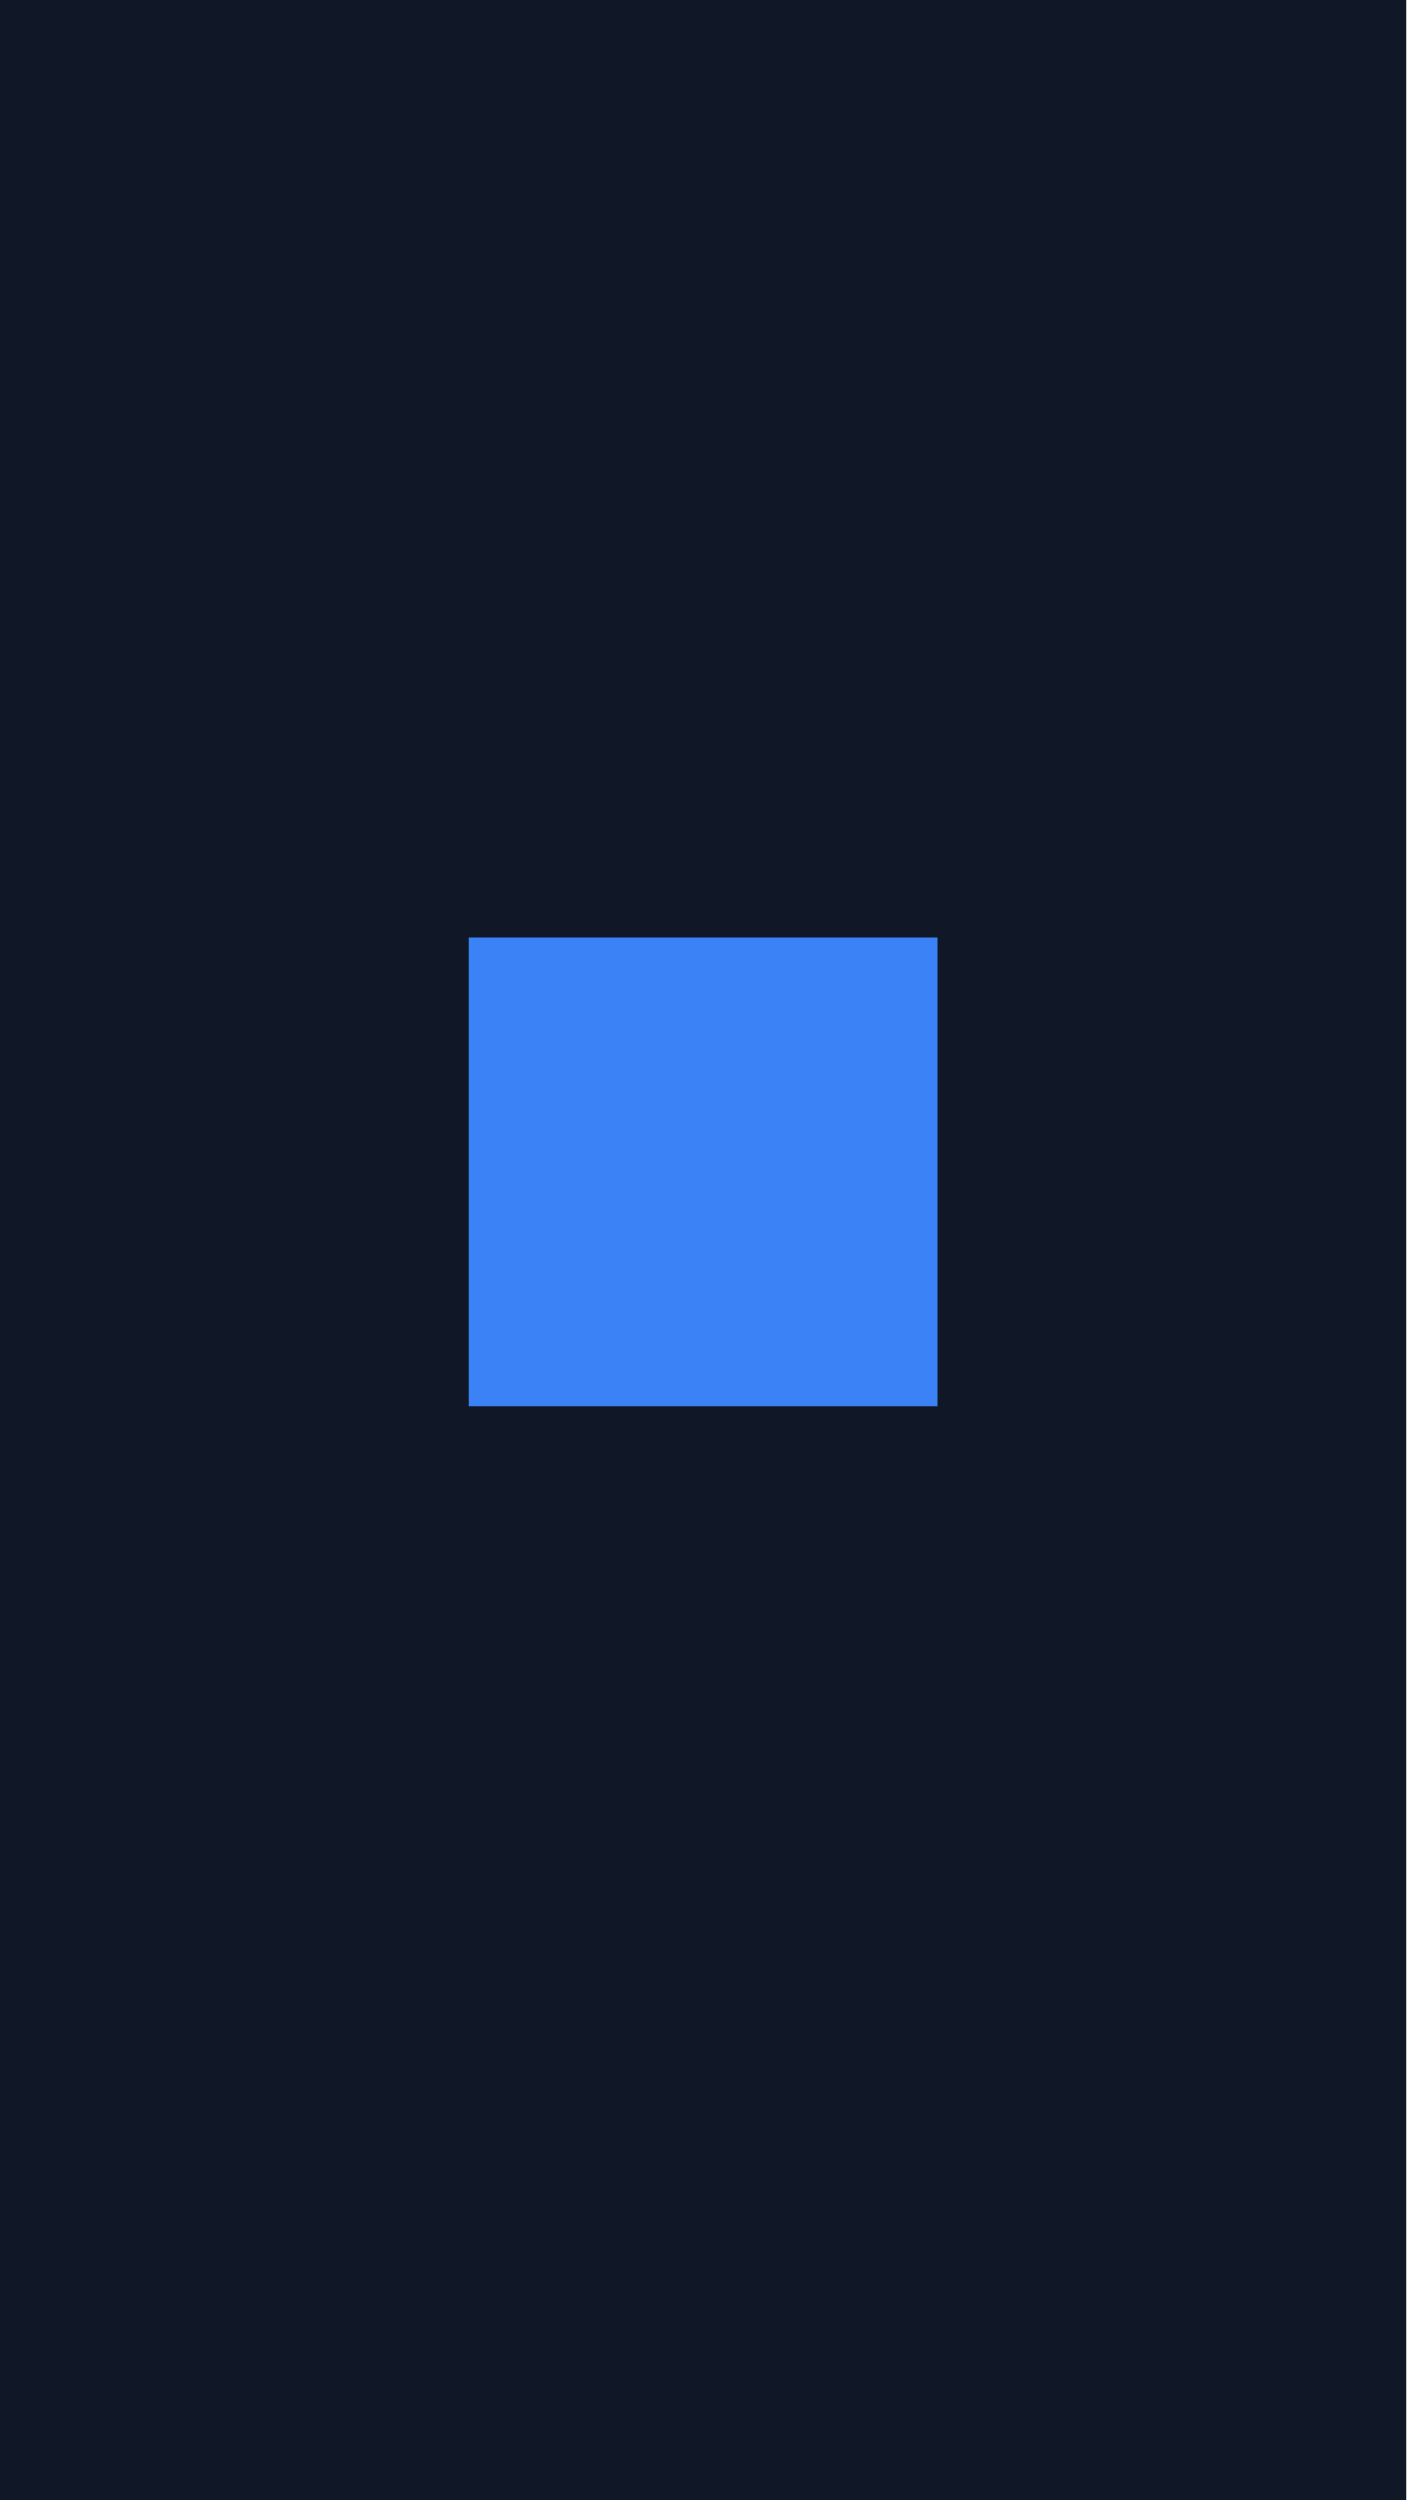
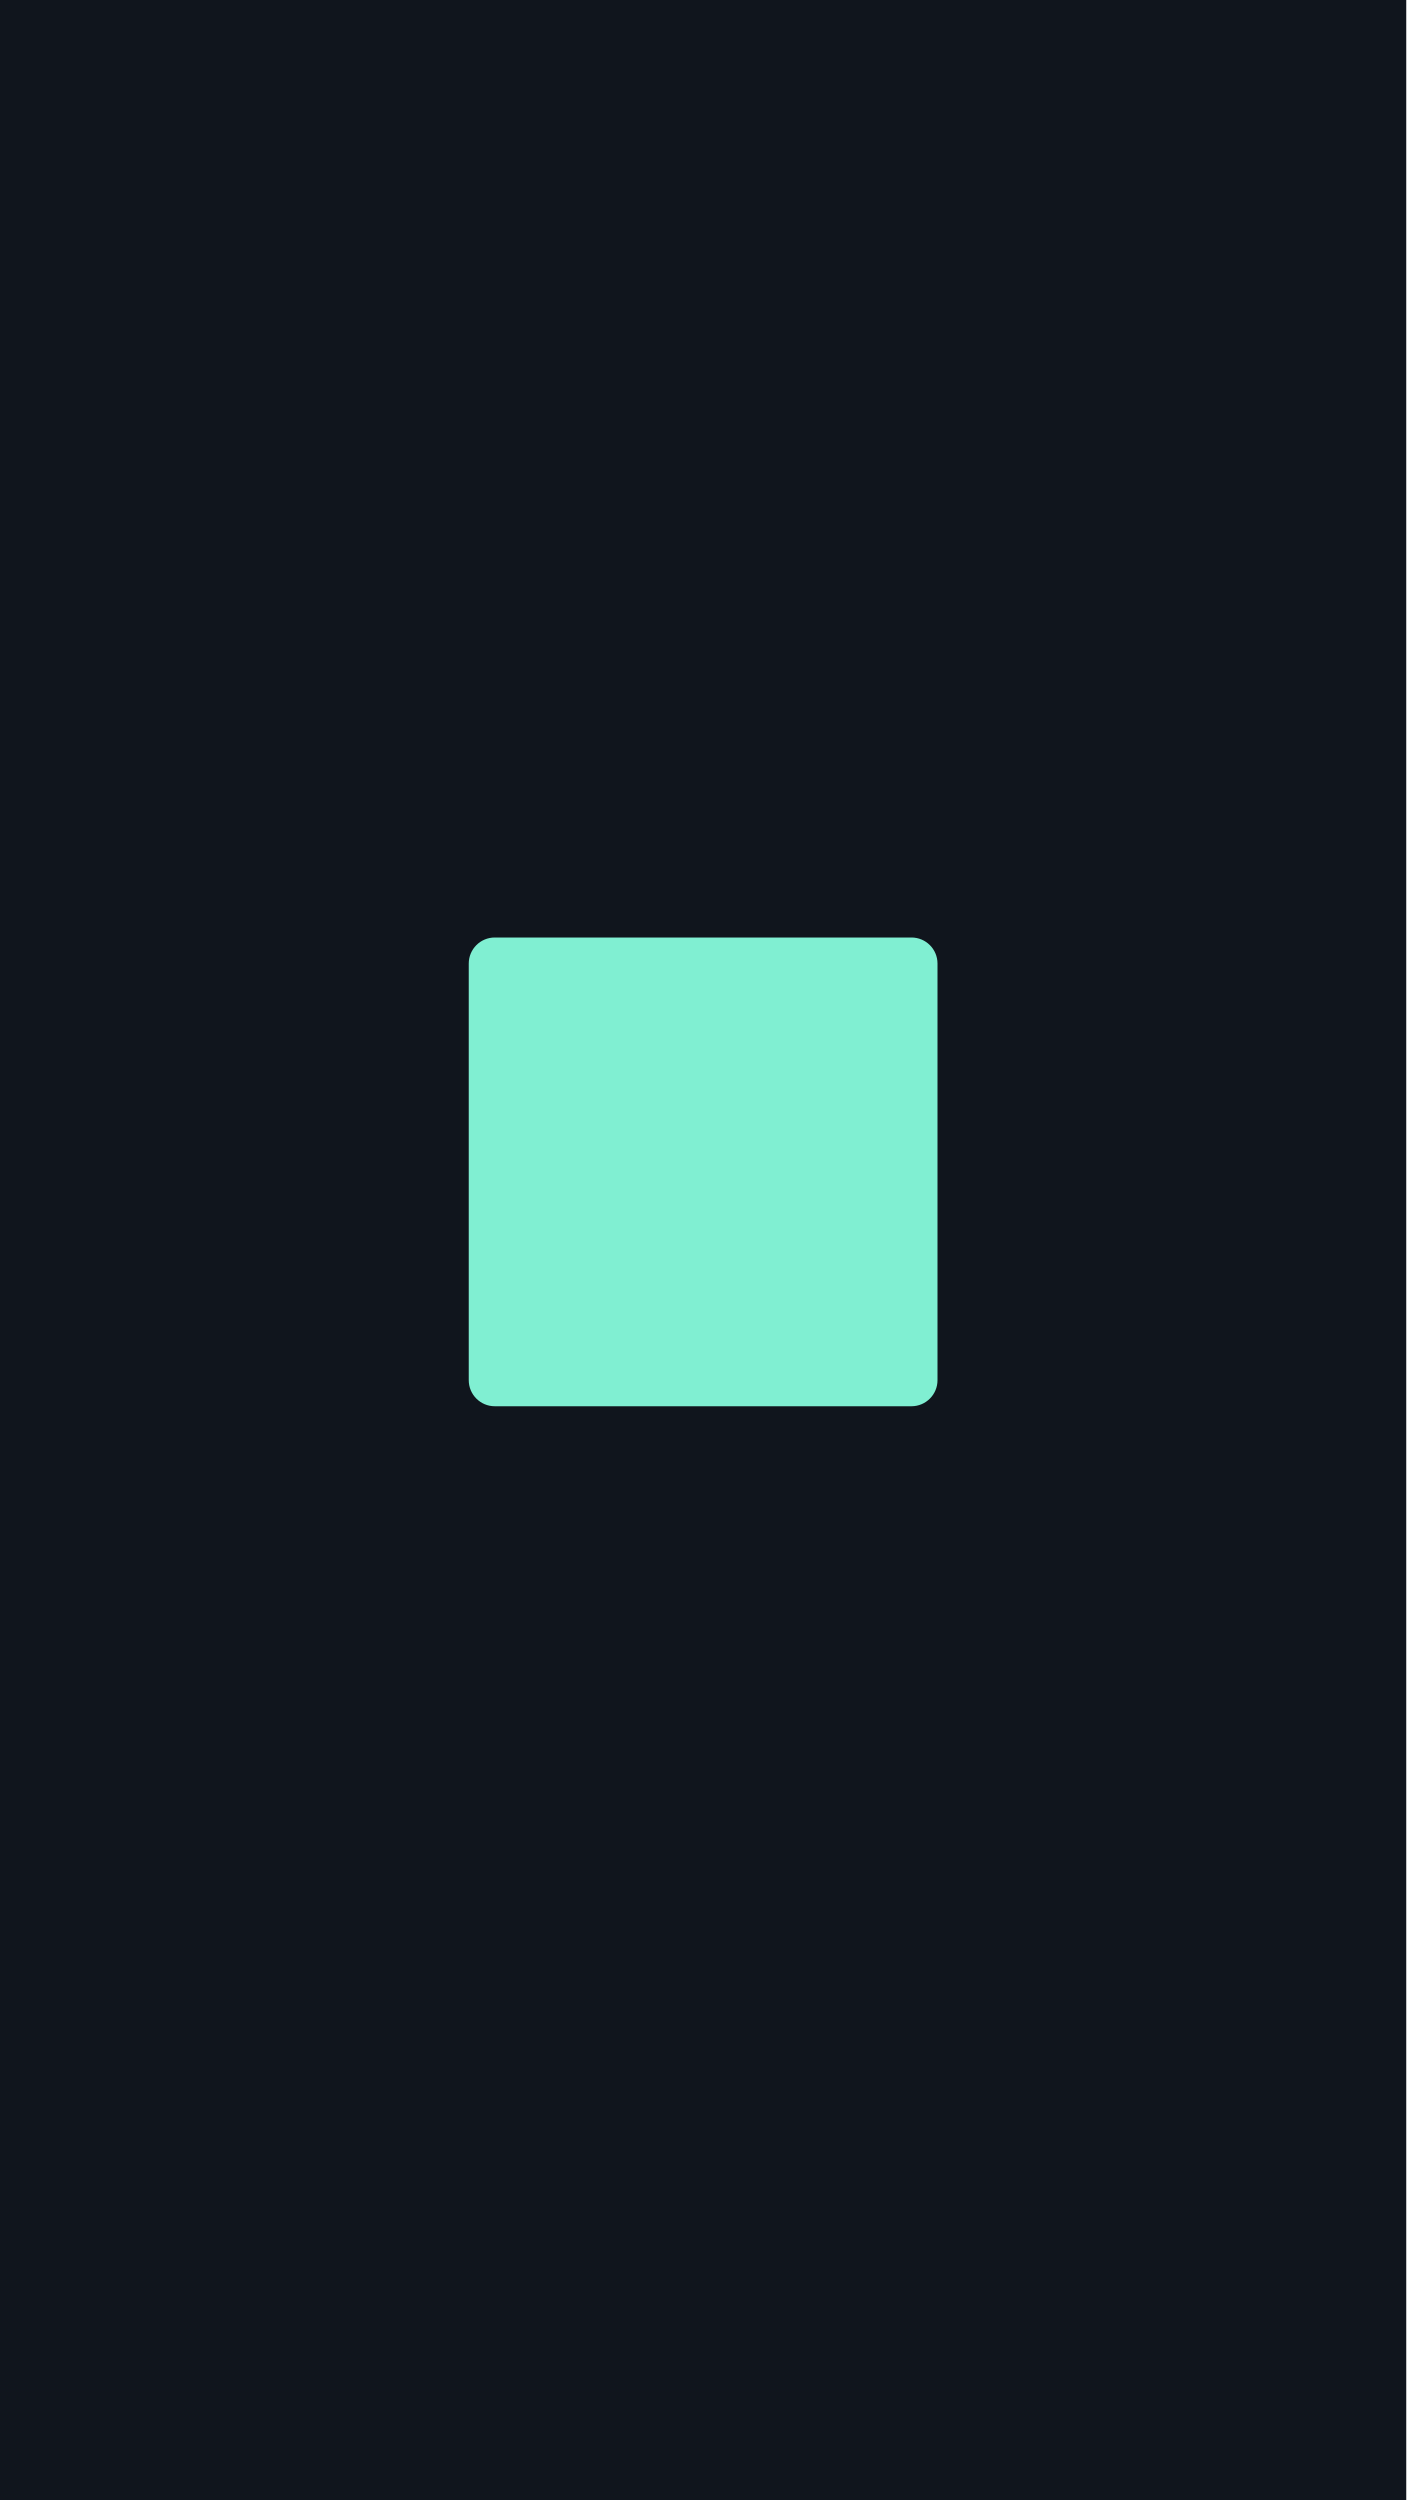
<svg xmlns="http://www.w3.org/2000/svg" width="1080" height="1920">
-   <rect width="1080" height="1920" fill="#101827" />
-   <rect x="360" y="720" width="360" height="360" fill="#3b82f6" />
+   <rect width="1080" height="1920" fill="#10151d" />
+   <rect x="360" y="720" width="360" height="360" rx="20" fill="#80efd2" />
</svg>
